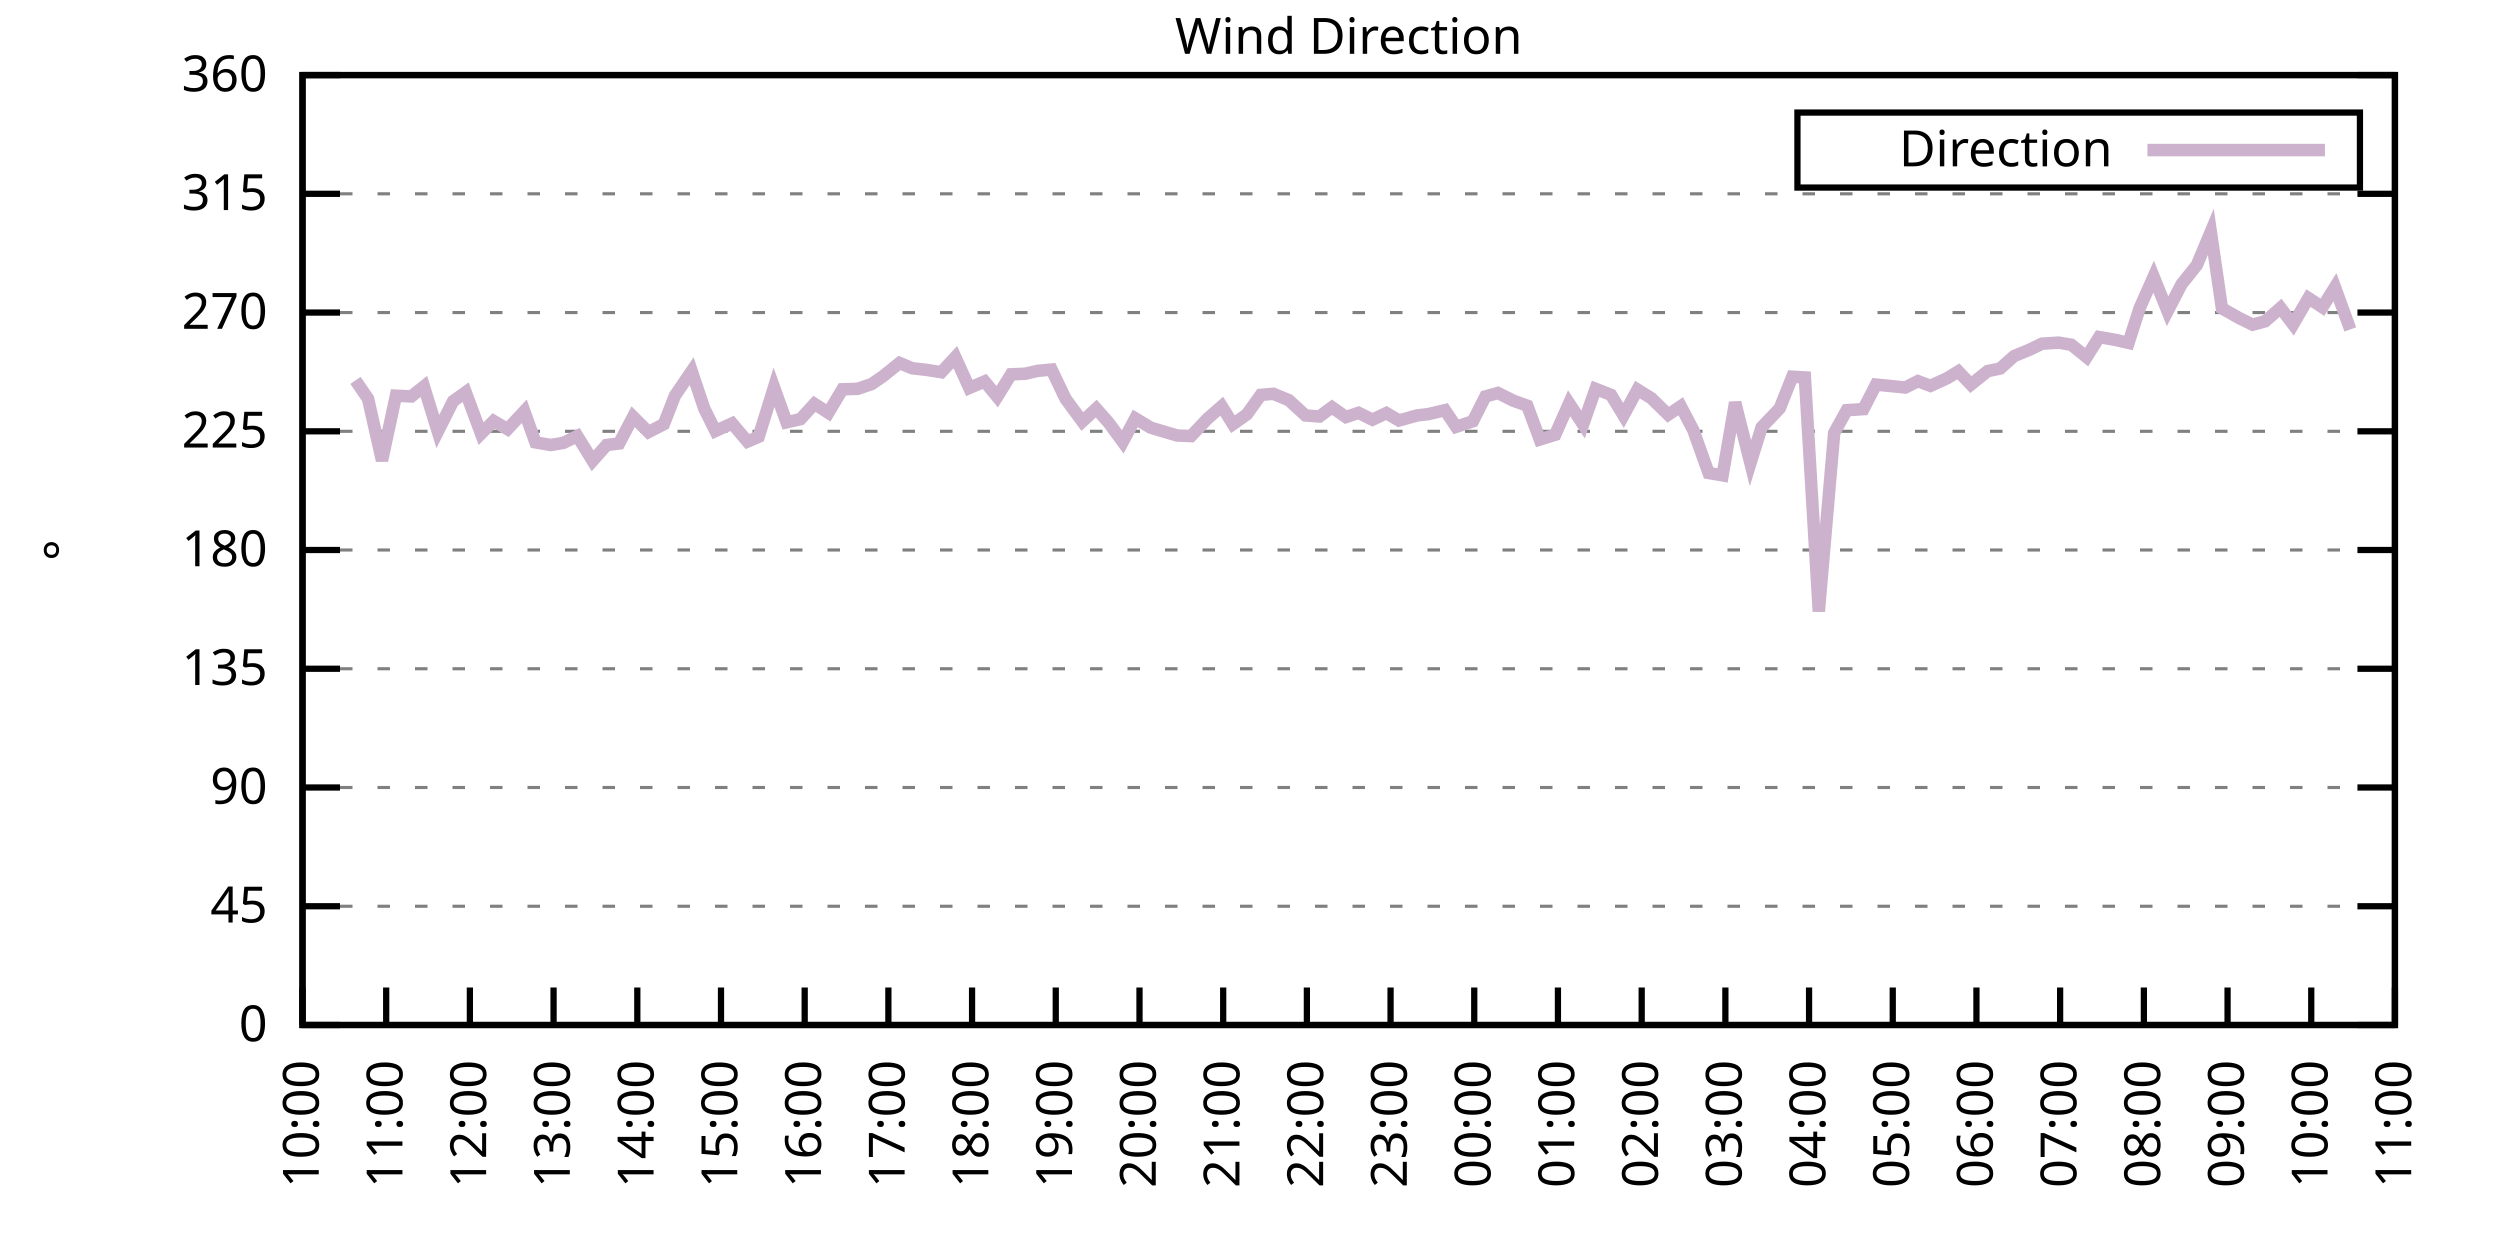
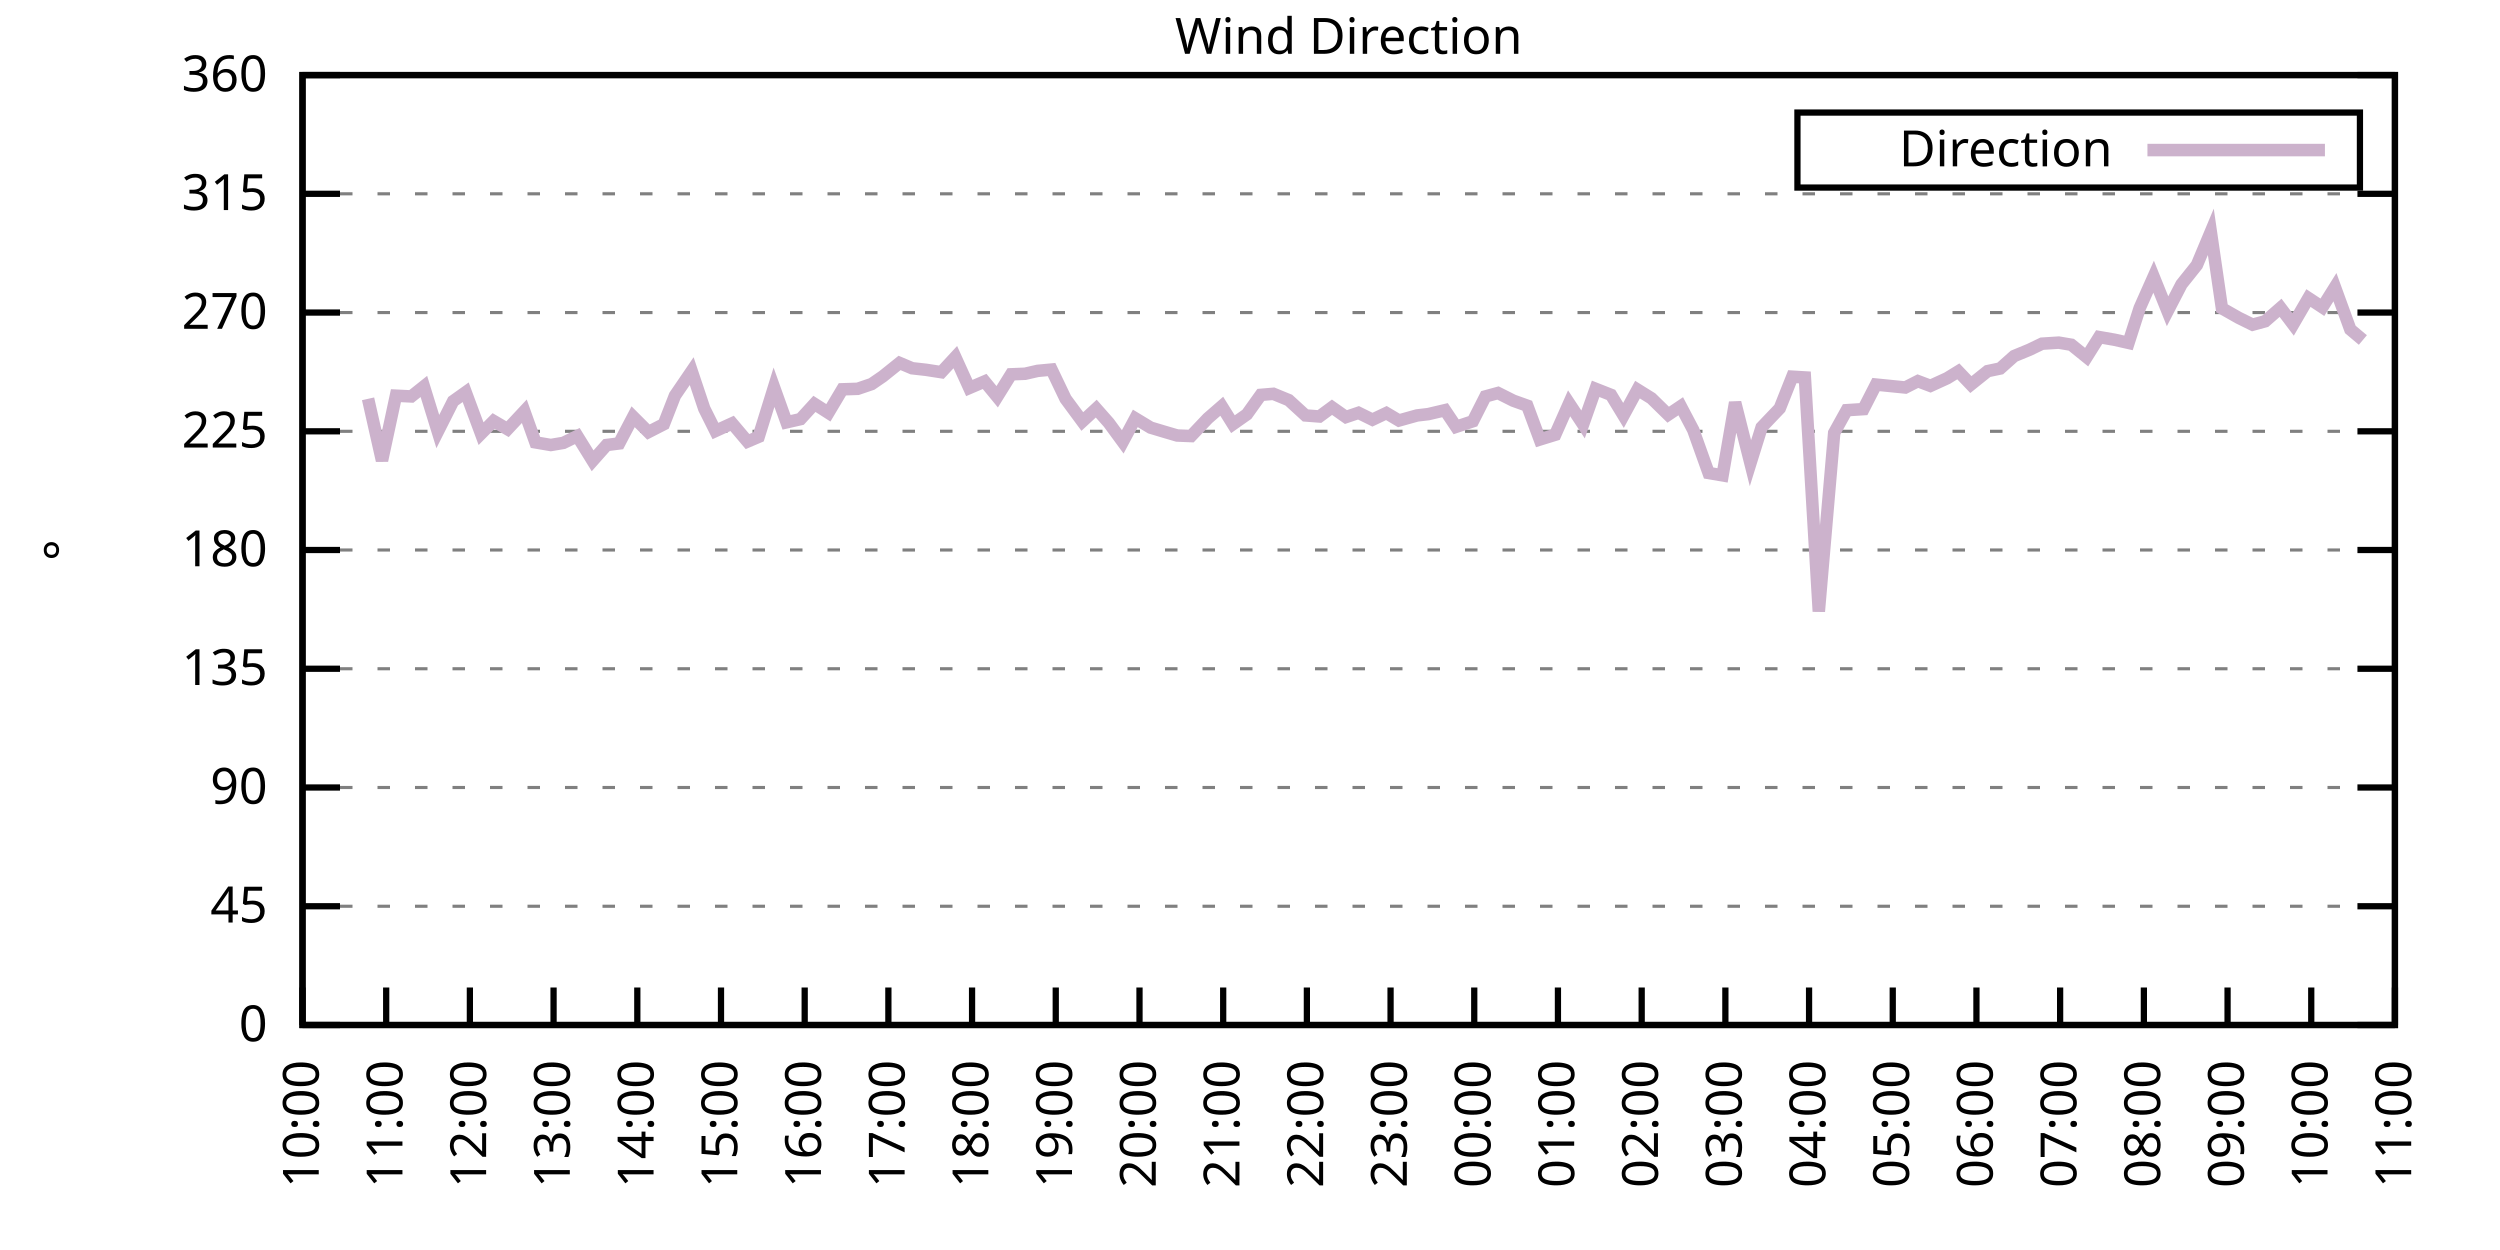
<svg xmlns="http://www.w3.org/2000/svg" xmlns:xlink="http://www.w3.org/1999/xlink" width="400" height="200" viewBox="0 0 400 200">
  <g id="gnuplot_canvas">
    <rect x="0" y="0" width="400" height="200" fill="none" />
    <defs>
      <circle id="gpDot" r="0.5" stroke-width="0.5" stroke="currentColor" />
      <path id="gpPt0" stroke-width="0.333" stroke="currentColor" d="M-1,0 h2 M0,-1 v2" />
      <path id="gpPt1" stroke-width="0.333" stroke="currentColor" d="M-1,-1 L1,1 M1,-1 L-1,1" />
      <path id="gpPt2" stroke-width="0.333" stroke="currentColor" d="M-1,0 L1,0 M0,-1 L0,1 M-1,-1 L1,1 M-1,1 L1,-1" />
      <rect id="gpPt3" stroke-width="0.333" stroke="currentColor" x="-1" y="-1" width="2" height="2" />
      <rect id="gpPt4" stroke-width="0.333" stroke="currentColor" fill="currentColor" x="-1" y="-1" width="2" height="2" />
      <circle id="gpPt5" stroke-width="0.333" stroke="currentColor" cx="0" cy="0" r="1" />
      <use xlink:href="#gpPt5" id="gpPt6" fill="currentColor" stroke="none" />
      <path id="gpPt7" stroke-width="0.333" stroke="currentColor" d="M0,-1.33 L-1.33,0.67 L1.33,0.67 z" />
      <use xlink:href="#gpPt7" id="gpPt8" fill="currentColor" stroke="none" />
      <use xlink:href="#gpPt7" id="gpPt9" stroke="currentColor" transform="rotate(180)" />
      <use xlink:href="#gpPt9" id="gpPt10" fill="currentColor" stroke="none" />
      <use xlink:href="#gpPt3" id="gpPt11" stroke="currentColor" transform="rotate(45)" />
      <use xlink:href="#gpPt11" id="gpPt12" fill="currentColor" stroke="none" />
      <path id="gpPt13" stroke-width="0.333" stroke="currentColor" d="M0,1.330 L1.265,0.411 L0.782,-1.067 L-0.782,-1.076 L-1.265,0.411 z" />
      <use xlink:href="#gpPt13" id="gpPt14" fill="currentColor" stroke="none" />
      <filter id="textbox" filterUnits="objectBoundingBox" x="0" y="0" height="1" width="1">
        <feFlood flood-color="white" flood-opacity="1" result="bgnd" />
        <feComposite in="SourceGraphic" in2="bgnd" operator="atop" />
      </filter>
      <filter id="greybox" filterUnits="objectBoundingBox" x="0" y="0" height="1" width="1">
        <feFlood flood-color="lightgrey" flood-opacity="1" result="grey" />
        <feComposite in="SourceGraphic" in2="grey" operator="atop" />
      </filter>
    </defs>
    <g fill="none" color="white" stroke="currentColor" stroke-width="1.00" stroke-linecap="butt" stroke-linejoin="miter">
</g>
    <g fill="none" color="black" stroke="currentColor" stroke-width="1.00" stroke-linecap="butt" stroke-linejoin="miter">
      <g stroke="none" shape-rendering="crispEdges">
        <polygon fill="rgb(255, 255, 255)" points="48.40,164.00 383.18,164.00 383.18,12.02 48.40,12.02 " />
      </g>
    </g>
    <g fill="none" color="black" stroke="currentColor" stroke-width="1.00" stroke-linecap="butt" stroke-linejoin="miter">
</g>
    <g fill="none" color="black" stroke="black" stroke-width="0.50" stroke-linecap="butt" stroke-linejoin="miter">
</g>
    <g fill="none" color="gray" stroke="currentColor" stroke-width="0.50" stroke-linecap="butt" stroke-linejoin="miter">
      <path stroke="gray" stroke-dasharray="2,4" class="gridline" d="M48.40,164.00 L383.19,164.00  " />
    </g>
    <g fill="none" color="gray" stroke="gray" stroke-width="1.00" stroke-linecap="butt" stroke-linejoin="miter">
</g>
    <g fill="none" color="black" stroke="currentColor" stroke-width="1.00" stroke-linecap="butt" stroke-linejoin="miter">
      <path stroke="black" d="M48.40,164.00 L54.40,164.00 M383.19,164.00 L377.19,164.00  " />
      <g transform="translate(42.80,166.60)" stroke="none" fill="black" font-family="Sans" font-size="8.00" text-anchor="end">
        <text>
          <tspan font-family="Sans"> 0</tspan>
        </text>
      </g>
    </g>
    <g fill="none" color="black" stroke="currentColor" stroke-width="1.00" stroke-linecap="butt" stroke-linejoin="miter">
</g>
    <g fill="none" color="black" stroke="black" stroke-width="0.50" stroke-linecap="butt" stroke-linejoin="miter">
</g>
    <g fill="none" color="gray" stroke="currentColor" stroke-width="0.50" stroke-linecap="butt" stroke-linejoin="miter">
      <path stroke="gray" stroke-dasharray="2,4" class="gridline" d="M48.40,145.00 L383.19,145.00  " />
    </g>
    <g fill="none" color="gray" stroke="gray" stroke-width="1.00" stroke-linecap="butt" stroke-linejoin="miter">
</g>
    <g fill="none" color="black" stroke="currentColor" stroke-width="1.00" stroke-linecap="butt" stroke-linejoin="miter">
      <path stroke="black" d="M48.40,145.00 L54.40,145.00 M383.19,145.00 L377.19,145.00  " />
      <g transform="translate(42.80,147.60)" stroke="none" fill="black" font-family="Sans" font-size="8.00" text-anchor="end">
        <text>
          <tspan font-family="Sans"> 45</tspan>
        </text>
      </g>
    </g>
    <g fill="none" color="black" stroke="currentColor" stroke-width="1.00" stroke-linecap="butt" stroke-linejoin="miter">
</g>
    <g fill="none" color="black" stroke="black" stroke-width="0.50" stroke-linecap="butt" stroke-linejoin="miter">
</g>
    <g fill="none" color="gray" stroke="currentColor" stroke-width="0.50" stroke-linecap="butt" stroke-linejoin="miter">
      <path stroke="gray" stroke-dasharray="2,4" class="gridline" d="M48.40,126.00 L383.19,126.00  " />
    </g>
    <g fill="none" color="gray" stroke="gray" stroke-width="1.00" stroke-linecap="butt" stroke-linejoin="miter">
</g>
    <g fill="none" color="black" stroke="currentColor" stroke-width="1.00" stroke-linecap="butt" stroke-linejoin="miter">
      <path stroke="black" d="M48.40,126.00 L54.40,126.00 M383.19,126.00 L377.19,126.00  " />
      <g transform="translate(42.80,128.60)" stroke="none" fill="black" font-family="Sans" font-size="8.00" text-anchor="end">
        <text>
          <tspan font-family="Sans"> 90</tspan>
        </text>
      </g>
    </g>
    <g fill="none" color="black" stroke="currentColor" stroke-width="1.00" stroke-linecap="butt" stroke-linejoin="miter">
</g>
    <g fill="none" color="black" stroke="black" stroke-width="0.50" stroke-linecap="butt" stroke-linejoin="miter">
</g>
    <g fill="none" color="gray" stroke="currentColor" stroke-width="0.50" stroke-linecap="butt" stroke-linejoin="miter">
      <path stroke="gray" stroke-dasharray="2,4" class="gridline" d="M48.40,107.00 L383.19,107.00  " />
    </g>
    <g fill="none" color="gray" stroke="gray" stroke-width="1.00" stroke-linecap="butt" stroke-linejoin="miter">
</g>
    <g fill="none" color="black" stroke="currentColor" stroke-width="1.00" stroke-linecap="butt" stroke-linejoin="miter">
      <path stroke="black" d="M48.40,107.00 L54.40,107.00 M383.19,107.00 L377.19,107.00  " />
      <g transform="translate(42.80,109.60)" stroke="none" fill="black" font-family="Sans" font-size="8.00" text-anchor="end">
        <text>
          <tspan font-family="Sans"> 135</tspan>
        </text>
      </g>
    </g>
    <g fill="none" color="black" stroke="currentColor" stroke-width="1.00" stroke-linecap="butt" stroke-linejoin="miter">
</g>
    <g fill="none" color="black" stroke="black" stroke-width="0.50" stroke-linecap="butt" stroke-linejoin="miter">
</g>
    <g fill="none" color="gray" stroke="currentColor" stroke-width="0.50" stroke-linecap="butt" stroke-linejoin="miter">
      <path stroke="gray" stroke-dasharray="2,4" class="gridline" d="M48.40,88.00 L383.19,88.00  " />
    </g>
    <g fill="none" color="gray" stroke="gray" stroke-width="1.00" stroke-linecap="butt" stroke-linejoin="miter">
</g>
    <g fill="none" color="black" stroke="currentColor" stroke-width="1.00" stroke-linecap="butt" stroke-linejoin="miter">
      <path stroke="black" d="M48.40,88.00 L54.40,88.00 M383.19,88.00 L377.19,88.00  " />
      <g transform="translate(42.80,90.60)" stroke="none" fill="black" font-family="Sans" font-size="8.00" text-anchor="end">
        <text>
          <tspan font-family="Sans"> 180</tspan>
        </text>
      </g>
    </g>
    <g fill="none" color="black" stroke="currentColor" stroke-width="1.00" stroke-linecap="butt" stroke-linejoin="miter">
</g>
    <g fill="none" color="black" stroke="black" stroke-width="0.50" stroke-linecap="butt" stroke-linejoin="miter">
</g>
    <g fill="none" color="gray" stroke="currentColor" stroke-width="0.50" stroke-linecap="butt" stroke-linejoin="miter">
      <path stroke="gray" stroke-dasharray="2,4" class="gridline" d="M48.40,69.01 L383.19,69.01  " />
    </g>
    <g fill="none" color="gray" stroke="gray" stroke-width="1.00" stroke-linecap="butt" stroke-linejoin="miter">
</g>
    <g fill="none" color="black" stroke="currentColor" stroke-width="1.00" stroke-linecap="butt" stroke-linejoin="miter">
      <path stroke="black" d="M48.40,69.01 L54.40,69.01 M383.19,69.01 L377.19,69.01  " />
      <g transform="translate(42.80,71.61)" stroke="none" fill="black" font-family="Sans" font-size="8.00" text-anchor="end">
        <text>
          <tspan font-family="Sans"> 225</tspan>
        </text>
      </g>
    </g>
    <g fill="none" color="black" stroke="currentColor" stroke-width="1.00" stroke-linecap="butt" stroke-linejoin="miter">
</g>
    <g fill="none" color="black" stroke="black" stroke-width="0.50" stroke-linecap="butt" stroke-linejoin="miter">
</g>
    <g fill="none" color="gray" stroke="currentColor" stroke-width="0.50" stroke-linecap="butt" stroke-linejoin="miter">
      <path stroke="gray" stroke-dasharray="2,4" class="gridline" d="M48.40,50.01 L383.19,50.01  " />
    </g>
    <g fill="none" color="gray" stroke="gray" stroke-width="1.00" stroke-linecap="butt" stroke-linejoin="miter">
</g>
    <g fill="none" color="black" stroke="currentColor" stroke-width="1.00" stroke-linecap="butt" stroke-linejoin="miter">
      <path stroke="black" d="M48.40,50.01 L54.40,50.01 M383.19,50.01 L377.19,50.01  " />
      <g transform="translate(42.80,52.61)" stroke="none" fill="black" font-family="Sans" font-size="8.00" text-anchor="end">
        <text>
          <tspan font-family="Sans"> 270</tspan>
        </text>
      </g>
    </g>
    <g fill="none" color="black" stroke="currentColor" stroke-width="1.00" stroke-linecap="butt" stroke-linejoin="miter">
</g>
    <g fill="none" color="black" stroke="black" stroke-width="0.50" stroke-linecap="butt" stroke-linejoin="miter">
</g>
    <g fill="none" color="gray" stroke="currentColor" stroke-width="0.50" stroke-linecap="butt" stroke-linejoin="miter">
      <path stroke="gray" stroke-dasharray="2,4" class="gridline" d="M48.40,31.01 L383.19,31.01  " />
    </g>
    <g fill="none" color="gray" stroke="gray" stroke-width="1.00" stroke-linecap="butt" stroke-linejoin="miter">
</g>
    <g fill="none" color="black" stroke="currentColor" stroke-width="1.00" stroke-linecap="butt" stroke-linejoin="miter">
      <path stroke="black" d="M48.40,31.01 L54.40,31.01 M383.19,31.01 L377.19,31.01  " />
      <g transform="translate(42.80,33.61)" stroke="none" fill="black" font-family="Sans" font-size="8.00" text-anchor="end">
        <text>
          <tspan font-family="Sans"> 315</tspan>
        </text>
      </g>
    </g>
    <g fill="none" color="black" stroke="currentColor" stroke-width="1.00" stroke-linecap="butt" stroke-linejoin="miter">
</g>
    <g fill="none" color="black" stroke="black" stroke-width="0.50" stroke-linecap="butt" stroke-linejoin="miter">
</g>
    <g fill="none" color="gray" stroke="currentColor" stroke-width="0.50" stroke-linecap="butt" stroke-linejoin="miter">
      <path stroke="gray" stroke-dasharray="2,4" class="gridline" d="M48.40,12.01 L383.19,12.01  " />
    </g>
    <g fill="none" color="gray" stroke="gray" stroke-width="1.00" stroke-linecap="butt" stroke-linejoin="miter">
</g>
    <g fill="none" color="black" stroke="currentColor" stroke-width="1.00" stroke-linecap="butt" stroke-linejoin="miter">
      <path stroke="black" d="M48.40,12.01 L54.40,12.01 M383.19,12.01 L377.19,12.01  " />
      <g transform="translate(42.80,14.61)" stroke="none" fill="black" font-family="Sans" font-size="8.00" text-anchor="end">
        <text>
          <tspan font-family="Sans"> 360</tspan>
        </text>
      </g>
    </g>
    <g fill="none" color="black" stroke="currentColor" stroke-width="1.00" stroke-linecap="butt" stroke-linejoin="miter">
      <path stroke="black" d="M48.40,164.00 L48.40,158.00  " />
      <g transform="translate(51.00,169.60) rotate(270.00)" stroke="none" fill="black" font-family="Sans" font-size="8.00" text-anchor="end">
        <text>
          <tspan font-family="Sans">10:00</tspan>
        </text>
      </g>
    </g>
    <g fill="none" color="black" stroke="currentColor" stroke-width="1.00" stroke-linecap="butt" stroke-linejoin="miter">
      <path stroke="black" d="M61.79,164.00 L61.79,158.00  " />
      <g transform="translate(64.39,169.60) rotate(270.00)" stroke="none" fill="black" font-family="Sans" font-size="8.00" text-anchor="end">
        <text>
          <tspan font-family="Sans">11:00</tspan>
        </text>
      </g>
    </g>
    <g fill="none" color="black" stroke="currentColor" stroke-width="1.00" stroke-linecap="butt" stroke-linejoin="miter">
      <path stroke="black" d="M75.18,164.00 L75.18,158.00  " />
      <g transform="translate(77.78,169.60) rotate(270.00)" stroke="none" fill="black" font-family="Sans" font-size="8.00" text-anchor="end">
        <text>
          <tspan font-family="Sans">12:00</tspan>
        </text>
      </g>
    </g>
    <g fill="none" color="black" stroke="currentColor" stroke-width="1.00" stroke-linecap="butt" stroke-linejoin="miter">
      <path stroke="black" d="M88.57,164.00 L88.57,158.00  " />
      <g transform="translate(91.17,169.60) rotate(270.00)" stroke="none" fill="black" font-family="Sans" font-size="8.00" text-anchor="end">
        <text>
          <tspan font-family="Sans">13:00</tspan>
        </text>
      </g>
    </g>
    <g fill="none" color="black" stroke="currentColor" stroke-width="1.00" stroke-linecap="butt" stroke-linejoin="miter">
      <path stroke="black" d="M101.97,164.00 L101.97,158.00  " />
      <g transform="translate(104.57,169.60) rotate(270.00)" stroke="none" fill="black" font-family="Sans" font-size="8.00" text-anchor="end">
        <text>
          <tspan font-family="Sans">14:00</tspan>
        </text>
      </g>
    </g>
    <g fill="none" color="black" stroke="currentColor" stroke-width="1.00" stroke-linecap="butt" stroke-linejoin="miter">
      <path stroke="black" d="M115.36,164.00 L115.36,158.00  " />
      <g transform="translate(117.96,169.60) rotate(270.00)" stroke="none" fill="black" font-family="Sans" font-size="8.00" text-anchor="end">
        <text>
          <tspan font-family="Sans">15:00</tspan>
        </text>
      </g>
    </g>
    <g fill="none" color="black" stroke="currentColor" stroke-width="1.00" stroke-linecap="butt" stroke-linejoin="miter">
      <path stroke="black" d="M128.75,164.00 L128.75,158.00  " />
      <g transform="translate(131.35,169.60) rotate(270.00)" stroke="none" fill="black" font-family="Sans" font-size="8.00" text-anchor="end">
        <text>
          <tspan font-family="Sans">16:00</tspan>
        </text>
      </g>
    </g>
    <g fill="none" color="black" stroke="currentColor" stroke-width="1.00" stroke-linecap="butt" stroke-linejoin="miter">
      <path stroke="black" d="M142.14,164.00 L142.14,158.00  " />
      <g transform="translate(144.74,169.60) rotate(270.00)" stroke="none" fill="black" font-family="Sans" font-size="8.00" text-anchor="end">
        <text>
          <tspan font-family="Sans">17:00</tspan>
        </text>
      </g>
    </g>
    <g fill="none" color="black" stroke="currentColor" stroke-width="1.00" stroke-linecap="butt" stroke-linejoin="miter">
      <path stroke="black" d="M155.53,164.00 L155.53,158.00  " />
      <g transform="translate(158.13,169.60) rotate(270.00)" stroke="none" fill="black" font-family="Sans" font-size="8.00" text-anchor="end">
        <text>
          <tspan font-family="Sans">18:00</tspan>
        </text>
      </g>
    </g>
    <g fill="none" color="black" stroke="currentColor" stroke-width="1.00" stroke-linecap="butt" stroke-linejoin="miter">
      <path stroke="black" d="M168.92,164.00 L168.92,158.00  " />
      <g transform="translate(171.52,169.60) rotate(270.00)" stroke="none" fill="black" font-family="Sans" font-size="8.00" text-anchor="end">
        <text>
          <tspan font-family="Sans">19:00</tspan>
        </text>
      </g>
    </g>
    <g fill="none" color="black" stroke="currentColor" stroke-width="1.00" stroke-linecap="butt" stroke-linejoin="miter">
      <path stroke="black" d="M182.32,164.00 L182.32,158.00  " />
      <g transform="translate(184.92,169.60) rotate(270.00)" stroke="none" fill="black" font-family="Sans" font-size="8.00" text-anchor="end">
        <text>
          <tspan font-family="Sans">20:00</tspan>
        </text>
      </g>
    </g>
    <g fill="none" color="black" stroke="currentColor" stroke-width="1.00" stroke-linecap="butt" stroke-linejoin="miter">
      <path stroke="black" d="M195.71,164.00 L195.71,158.00  " />
      <g transform="translate(198.31,169.60) rotate(270.00)" stroke="none" fill="black" font-family="Sans" font-size="8.00" text-anchor="end">
        <text>
          <tspan font-family="Sans">21:00</tspan>
        </text>
      </g>
    </g>
    <g fill="none" color="black" stroke="currentColor" stroke-width="1.00" stroke-linecap="butt" stroke-linejoin="miter">
      <path stroke="black" d="M209.10,164.00 L209.10,158.00  " />
      <g transform="translate(211.70,169.60) rotate(270.00)" stroke="none" fill="black" font-family="Sans" font-size="8.00" text-anchor="end">
        <text>
          <tspan font-family="Sans">22:00</tspan>
        </text>
      </g>
    </g>
    <g fill="none" color="black" stroke="currentColor" stroke-width="1.00" stroke-linecap="butt" stroke-linejoin="miter">
      <path stroke="black" d="M222.49,164.00 L222.49,158.00  " />
      <g transform="translate(225.09,169.60) rotate(270.00)" stroke="none" fill="black" font-family="Sans" font-size="8.00" text-anchor="end">
        <text>
          <tspan font-family="Sans">23:00</tspan>
        </text>
      </g>
    </g>
    <g fill="none" color="black" stroke="currentColor" stroke-width="1.00" stroke-linecap="butt" stroke-linejoin="miter">
      <path stroke="black" d="M235.88,164.00 L235.88,158.00  " />
      <g transform="translate(238.48,169.60) rotate(270.00)" stroke="none" fill="black" font-family="Sans" font-size="8.00" text-anchor="end">
        <text>
          <tspan font-family="Sans">00:00</tspan>
        </text>
      </g>
    </g>
    <g fill="none" color="black" stroke="currentColor" stroke-width="1.00" stroke-linecap="butt" stroke-linejoin="miter">
      <path stroke="black" d="M249.27,164.00 L249.27,158.00  " />
      <g transform="translate(251.87,169.60) rotate(270.00)" stroke="none" fill="black" font-family="Sans" font-size="8.00" text-anchor="end">
        <text>
          <tspan font-family="Sans">01:00</tspan>
        </text>
      </g>
    </g>
    <g fill="none" color="black" stroke="currentColor" stroke-width="1.00" stroke-linecap="butt" stroke-linejoin="miter">
      <path stroke="black" d="M262.67,164.00 L262.67,158.00  " />
      <g transform="translate(265.27,169.60) rotate(270.00)" stroke="none" fill="black" font-family="Sans" font-size="8.00" text-anchor="end">
        <text>
          <tspan font-family="Sans">02:00</tspan>
        </text>
      </g>
    </g>
    <g fill="none" color="black" stroke="currentColor" stroke-width="1.00" stroke-linecap="butt" stroke-linejoin="miter">
      <path stroke="black" d="M276.06,164.00 L276.06,158.00  " />
      <g transform="translate(278.66,169.60) rotate(270.00)" stroke="none" fill="black" font-family="Sans" font-size="8.00" text-anchor="end">
        <text>
          <tspan font-family="Sans">03:00</tspan>
        </text>
      </g>
    </g>
    <g fill="none" color="black" stroke="currentColor" stroke-width="1.00" stroke-linecap="butt" stroke-linejoin="miter">
      <path stroke="black" d="M289.45,164.00 L289.45,158.00  " />
      <g transform="translate(292.05,169.60) rotate(270.00)" stroke="none" fill="black" font-family="Sans" font-size="8.00" text-anchor="end">
        <text>
          <tspan font-family="Sans">04:00</tspan>
        </text>
      </g>
    </g>
    <g fill="none" color="black" stroke="currentColor" stroke-width="1.00" stroke-linecap="butt" stroke-linejoin="miter">
      <path stroke="black" d="M302.84,164.00 L302.84,158.00  " />
      <g transform="translate(305.44,169.60) rotate(270.00)" stroke="none" fill="black" font-family="Sans" font-size="8.00" text-anchor="end">
        <text>
          <tspan font-family="Sans">05:00</tspan>
        </text>
      </g>
    </g>
    <g fill="none" color="black" stroke="currentColor" stroke-width="1.00" stroke-linecap="butt" stroke-linejoin="miter">
      <path stroke="black" d="M316.23,164.00 L316.23,158.00  " />
      <g transform="translate(318.83,169.60) rotate(270.00)" stroke="none" fill="black" font-family="Sans" font-size="8.00" text-anchor="end">
        <text>
          <tspan font-family="Sans">06:00</tspan>
        </text>
      </g>
    </g>
    <g fill="none" color="black" stroke="currentColor" stroke-width="1.00" stroke-linecap="butt" stroke-linejoin="miter">
      <path stroke="black" d="M329.62,164.00 L329.62,158.00  " />
      <g transform="translate(332.22,169.60) rotate(270.00)" stroke="none" fill="black" font-family="Sans" font-size="8.00" text-anchor="end">
        <text>
          <tspan font-family="Sans">07:00</tspan>
        </text>
      </g>
    </g>
    <g fill="none" color="black" stroke="currentColor" stroke-width="1.00" stroke-linecap="butt" stroke-linejoin="miter">
      <path stroke="black" d="M343.02,164.00 L343.02,158.00  " />
      <g transform="translate(345.62,169.60) rotate(270.00)" stroke="none" fill="black" font-family="Sans" font-size="8.00" text-anchor="end">
        <text>
          <tspan font-family="Sans">08:00</tspan>
        </text>
      </g>
    </g>
    <g fill="none" color="black" stroke="currentColor" stroke-width="1.00" stroke-linecap="butt" stroke-linejoin="miter">
      <path stroke="black" d="M356.41,164.00 L356.41,158.00  " />
      <g transform="translate(359.01,169.60) rotate(270.00)" stroke="none" fill="black" font-family="Sans" font-size="8.00" text-anchor="end">
        <text>
          <tspan font-family="Sans">09:00</tspan>
        </text>
      </g>
    </g>
    <g fill="none" color="black" stroke="currentColor" stroke-width="1.00" stroke-linecap="butt" stroke-linejoin="miter">
      <path stroke="black" d="M369.80,164.00 L369.80,158.00  " />
      <g transform="translate(372.40,169.60) rotate(270.00)" stroke="none" fill="black" font-family="Sans" font-size="8.00" text-anchor="end">
        <text>
          <tspan font-family="Sans">10:00</tspan>
        </text>
      </g>
    </g>
    <g fill="none" color="black" stroke="currentColor" stroke-width="1.00" stroke-linecap="butt" stroke-linejoin="miter">
      <path stroke="black" d="M383.19,164.00 L383.19,158.00  " />
      <g transform="translate(385.79,169.60) rotate(270.00)" stroke="none" fill="black" font-family="Sans" font-size="8.00" text-anchor="end">
        <text>
          <tspan font-family="Sans">11:00</tspan>
        </text>
      </g>
    </g>
    <g fill="none" color="black" stroke="currentColor" stroke-width="1.00" stroke-linecap="butt" stroke-linejoin="miter">
</g>
    <g fill="none" color="black" stroke="currentColor" stroke-width="1.00" stroke-linecap="butt" stroke-linejoin="miter">
      <path stroke="black" d="M48.40,12.01 L48.40,164.00 L383.19,164.00 L383.19,12.01 L48.40,12.01 Z  " />
    </g>
    <g fill="none" color="black" stroke="currentColor" stroke-width="1.00" stroke-linecap="butt" stroke-linejoin="miter">
</g>
    <g fill="none" color="black" stroke="currentColor" stroke-width="1.00" stroke-linecap="butt" stroke-linejoin="miter">
      <path stroke="black" d="M287.59,30.01 L287.59,18.01 L377.59,18.01 L377.59,30.01 L287.59,30.01 Z  " />
    </g>
    <g id="Wind_direction_plot_1">
      <g fill="none" color="white" stroke="black" stroke-width="2.00" stroke-linecap="butt" stroke-linejoin="miter">
</g>
      <g fill="none" color="black" stroke="currentColor" stroke-width="2.00" stroke-linecap="butt" stroke-linejoin="miter">
        <g transform="translate(337.99,26.61)" stroke="none" fill="black" font-family="Sans" font-size="8.00" text-anchor="end">
          <text>
            <tspan font-family="Sans">Direction</tspan>
          </text>
        </g>
      </g>
      <g fill="none" color="black" stroke="currentColor" stroke-width="2.00" stroke-linecap="butt" stroke-linejoin="miter">
-         <path stroke="rgb(204, 178, 204)" d="M343.59,24.01 L371.99,24.01 M56.88,60.86 L58.89,63.81 L61.12,73.69 L63.35,63.31 L65.81,63.43 L67.82,61.83   L70.05,69.05 L72.50,64.19 L74.51,62.76 L76.97,69.39 L78.98,67.36 L81.21,68.67 L83.89,65.80 L85.67,70.78   L88.13,71.20 L90.14,70.86 L92.37,69.77 L94.82,73.73 L97.06,71.20 L99.06,70.95 L101.30,66.68 L103.75,69.13   L106.21,67.87 L107.99,63.31 L110.67,59.38 L112.68,65.38 L114.47,68.96 L117.14,67.74 L119.60,70.65 L121.38,69.89   L123.84,61.96 L125.85,67.57 L128.08,67.06 L130.31,64.62 L132.54,66.05 L134.78,62.29 L137.23,62.21 L139.46,61.45   L141.25,60.22 L143.93,58.07 L145.94,58.92 L148.17,59.17 L150.62,59.55 L152.85,57.14 L155.09,62.08 L157.54,61.03   L159.55,63.48 L161.78,59.89 L164.01,59.80 L166.02,59.34 L168.25,59.13 L170.49,63.81 L173.17,67.44 L175.40,65.38   L177.41,67.66 L179.64,70.70 L181.65,66.94 L184.10,68.42 L186.33,69.09 L188.34,69.68 L190.57,69.77 L193.25,66.94   L195.48,65.00 L197.27,67.87 L199.50,66.30 L201.73,63.18 L203.74,63.01 L206.20,64.02 L208.88,66.47 L211.11,66.64   L213.12,65.16 L215.35,66.73 L217.36,66.05 L219.59,67.15 L221.82,66.09 L223.83,67.28 L226.73,66.47 L228.52,66.26   L231.20,65.63 L232.98,68.29 L235.66,67.40 L237.67,63.43 L239.68,62.88 L242.13,64.11 L244.36,64.91 L246.37,70.32   L248.83,69.56 L251.06,64.53 L253.29,67.91 L255.30,62.21 L257.76,63.18 L259.76,66.47 L262.00,62.34 L264.23,63.73   L266.91,66.35 L268.92,65.00 L270.92,68.80 L273.38,75.68 L275.61,76.06 L277.62,64.40 L280.07,74.11 L281.86,68.37   L284.76,65.33 L286.77,60.27 L288.78,60.39 L291.01,97.84 L293.47,69.26 L295.48,65.63 L298.15,65.46 L300.16,61.53   L304.85,62.00 L306.86,60.98 L308.87,61.74 L311.54,60.52 L313.33,59.42 L315.34,61.53 L318.02,59.38 L320.03,58.96   L322.26,56.97 L324.71,55.96 L326.72,54.99 L329.40,54.82 L331.41,55.16 L333.86,57.14 L335.87,53.93 L338.33,54.36   L340.56,54.86 L342.35,49.29 L344.58,44.27 L346.81,49.80 L349.04,45.49 L351.50,42.41 L353.73,37.09 L355.51,49.33   L358.19,50.85 L360.42,51.95 L362.43,51.40 L364.89,49.25 L366.90,51.91 L369.35,47.69 L371.58,49.16 L373.59,45.95   L376.05,52.71  " />
+         <path stroke="rgb(204, 178, 204)" d="M343.59,24.01 L371.99,24.01 M58.89,63.81 L61.12,73.69 L63.35,63.31 L65.81,63.43 L67.82,61.83 L70.05,69.05   L72.50,64.19 L74.51,62.76 L76.97,69.39 L78.98,67.36 L81.21,68.67 L83.89,65.80 L85.67,70.78 L88.13,71.20   L90.14,70.86 L92.37,69.77 L94.82,73.73 L97.06,71.20 L99.06,70.95 L101.30,66.68 L103.75,69.13 L106.21,67.87   L107.99,63.31 L110.67,59.38 L112.68,65.38 L114.47,68.96 L117.14,67.74 L119.60,70.65 L121.38,69.89 L123.84,61.96   L125.85,67.57 L128.08,67.06 L130.31,64.62 L132.54,66.05 L134.78,62.29 L137.23,62.21 L139.46,61.45 L141.25,60.22   L143.93,58.07 L145.94,58.92 L148.17,59.17 L150.62,59.55 L152.85,57.14 L155.09,62.08 L157.54,61.03 L159.55,63.48   L161.78,59.89 L164.01,59.80 L166.02,59.34 L168.25,59.13 L170.49,63.81 L173.17,67.44 L175.40,65.38 L177.41,67.66   L179.64,70.70 L181.65,66.94 L184.10,68.42 L186.33,69.09 L188.34,69.68 L190.57,69.77 L193.25,66.94 L195.48,65.00   L197.27,67.87 L199.50,66.30 L201.73,63.18 L203.74,63.01 L206.20,64.02 L208.88,66.47 L211.11,66.64 L213.12,65.16   L215.35,66.73 L217.36,66.05 L219.59,67.15 L221.82,66.09 L223.83,67.28 L226.73,66.47 L228.52,66.26 L231.20,65.63   L232.98,68.29 L235.66,67.40 L237.67,63.43 L239.68,62.88 L242.13,64.11 L244.36,64.91 L246.37,70.32 L248.83,69.56   L251.06,64.53 L253.29,67.91 L255.30,62.21 L257.76,63.18 L259.76,66.47 L262.00,62.34 L264.23,63.73 L266.91,66.35   L268.92,65.00 L270.92,68.80 L273.38,75.68 L275.61,76.06 L277.62,64.40 L280.07,74.11 L281.86,68.37 L284.76,65.33   L286.77,60.27 L288.78,60.39 L291.01,97.84 L293.47,69.26 L295.48,65.63 L298.15,65.46 L300.16,61.53 L304.85,62.00   L306.86,60.98 L308.87,61.74 L311.54,60.52 L313.33,59.42 L315.34,61.53 L318.02,59.38 L320.03,58.96 L322.26,56.97   L324.71,55.96 L326.72,54.99 L329.40,54.82 L331.41,55.16 L333.86,57.14 L335.87,53.93 L338.33,54.36 L340.56,54.86   L342.35,49.29 L344.58,44.27 L346.81,49.80 L349.04,45.49 L351.50,42.41 L353.73,37.09 L355.51,49.33 L358.19,50.85   L360.42,51.95 L362.43,51.40 L364.89,49.25 L366.90,51.91 L369.35,47.69 L371.58,49.16 L373.59,45.95 L376.05,52.71   L378.06,54.40  " />
      </g>
    </g>
    <g fill="none" color="black" stroke="currentColor" stroke-width="2.00" stroke-linecap="butt" stroke-linejoin="miter">
</g>
    <g fill="none" color="black" stroke="black" stroke-width="1.00" stroke-linecap="butt" stroke-linejoin="miter">
</g>
    <g fill="none" color="black" stroke="currentColor" stroke-width="1.00" stroke-linecap="butt" stroke-linejoin="miter">
      <path stroke="black" d="M48.40,12.01 L48.40,164.00 L383.19,164.00 L383.19,12.01 L48.40,12.01 Z  " />
      <g transform="translate(12.80,88.01) rotate(270.00)" stroke="none" fill="black" font-family="Sans" font-size="8.00" text-anchor="middle">
        <text>
          <tspan font-family="Sans">°</tspan>
        </text>
      </g>
    </g>
    <g fill="none" color="black" stroke="currentColor" stroke-width="1.00" stroke-linecap="butt" stroke-linejoin="miter">
</g>
    <g fill="none" color="black" stroke="currentColor" stroke-width="1.00" stroke-linecap="butt" stroke-linejoin="miter">
      <g transform="translate(215.79,8.61)" stroke="none" fill="black" font-family="Sans" font-size="8.00" text-anchor="middle">
        <text>
          <tspan font-family="Sans">Wind Direction</tspan>
        </text>
      </g>
    </g>
    <g fill="none" color="black" stroke="currentColor" stroke-width="1.00" stroke-linecap="butt" stroke-linejoin="miter">
</g>
  </g>
</svg>
